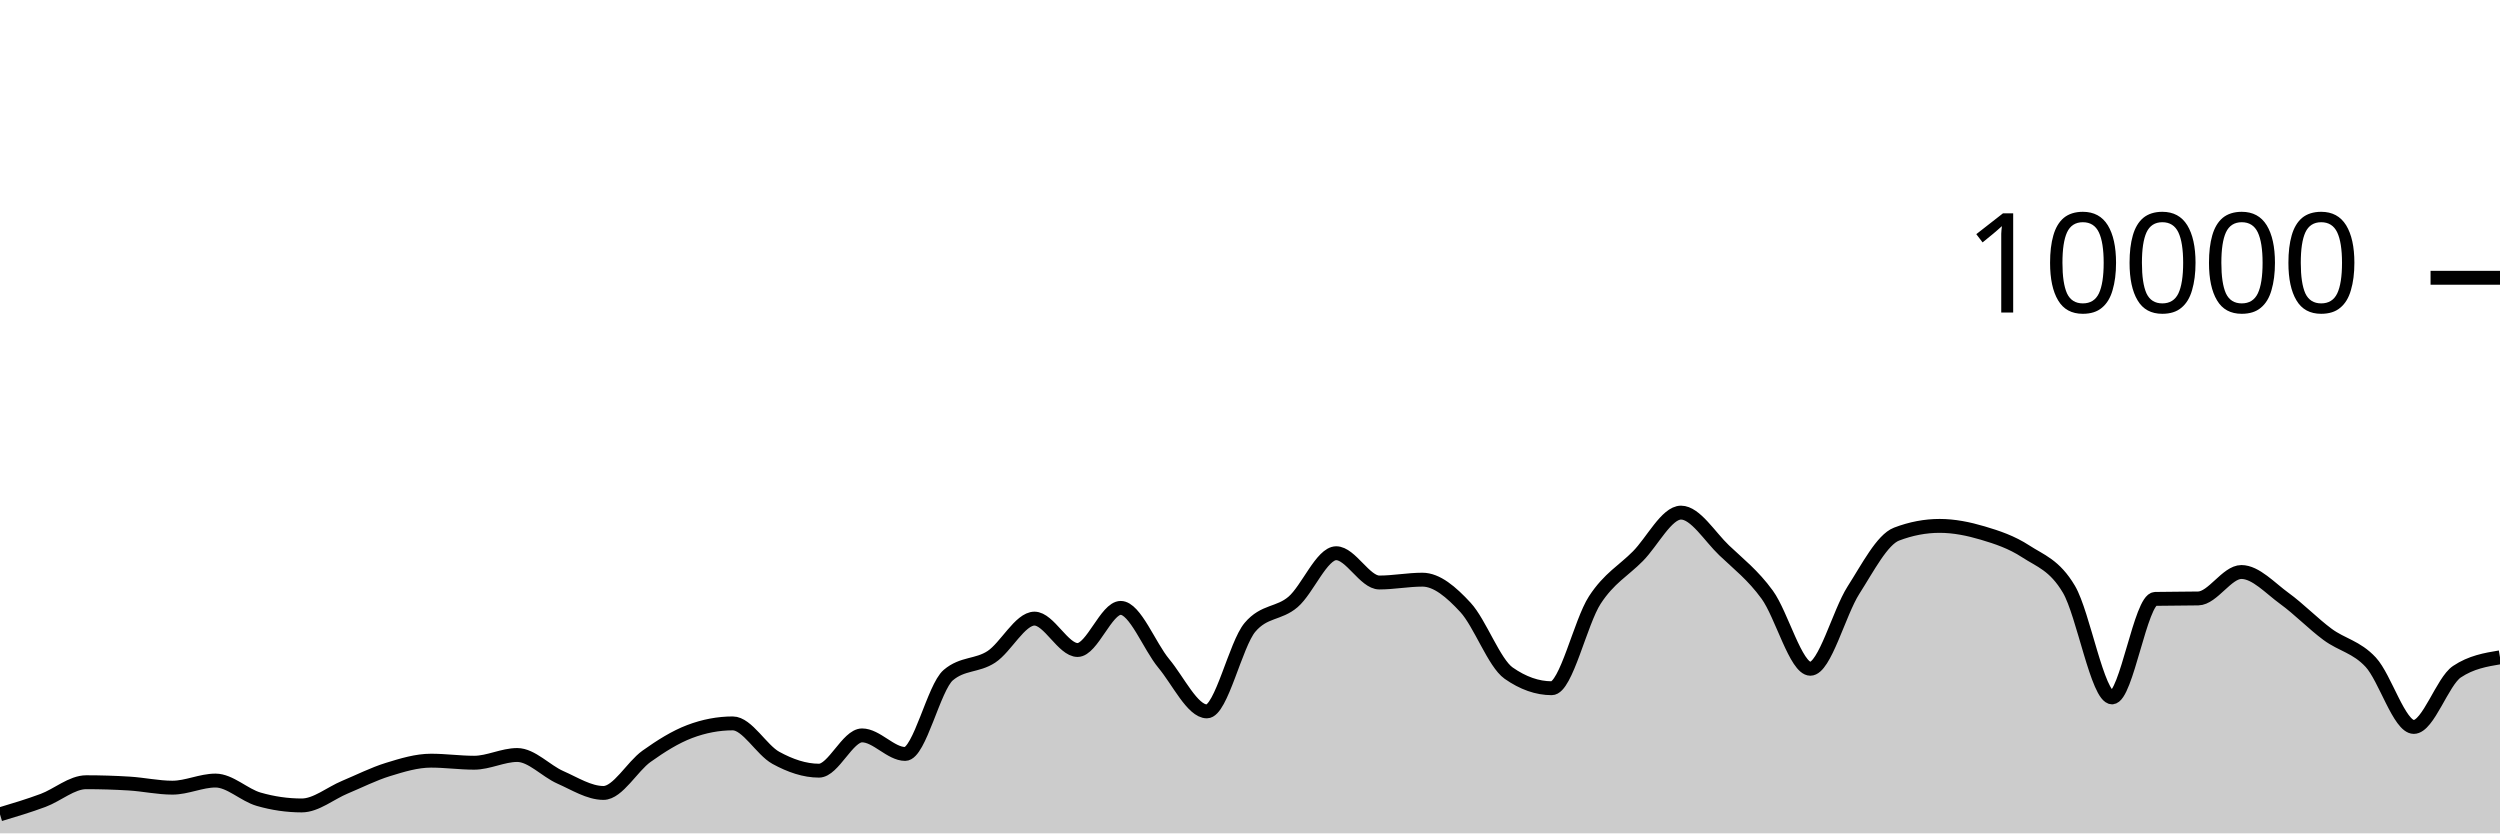
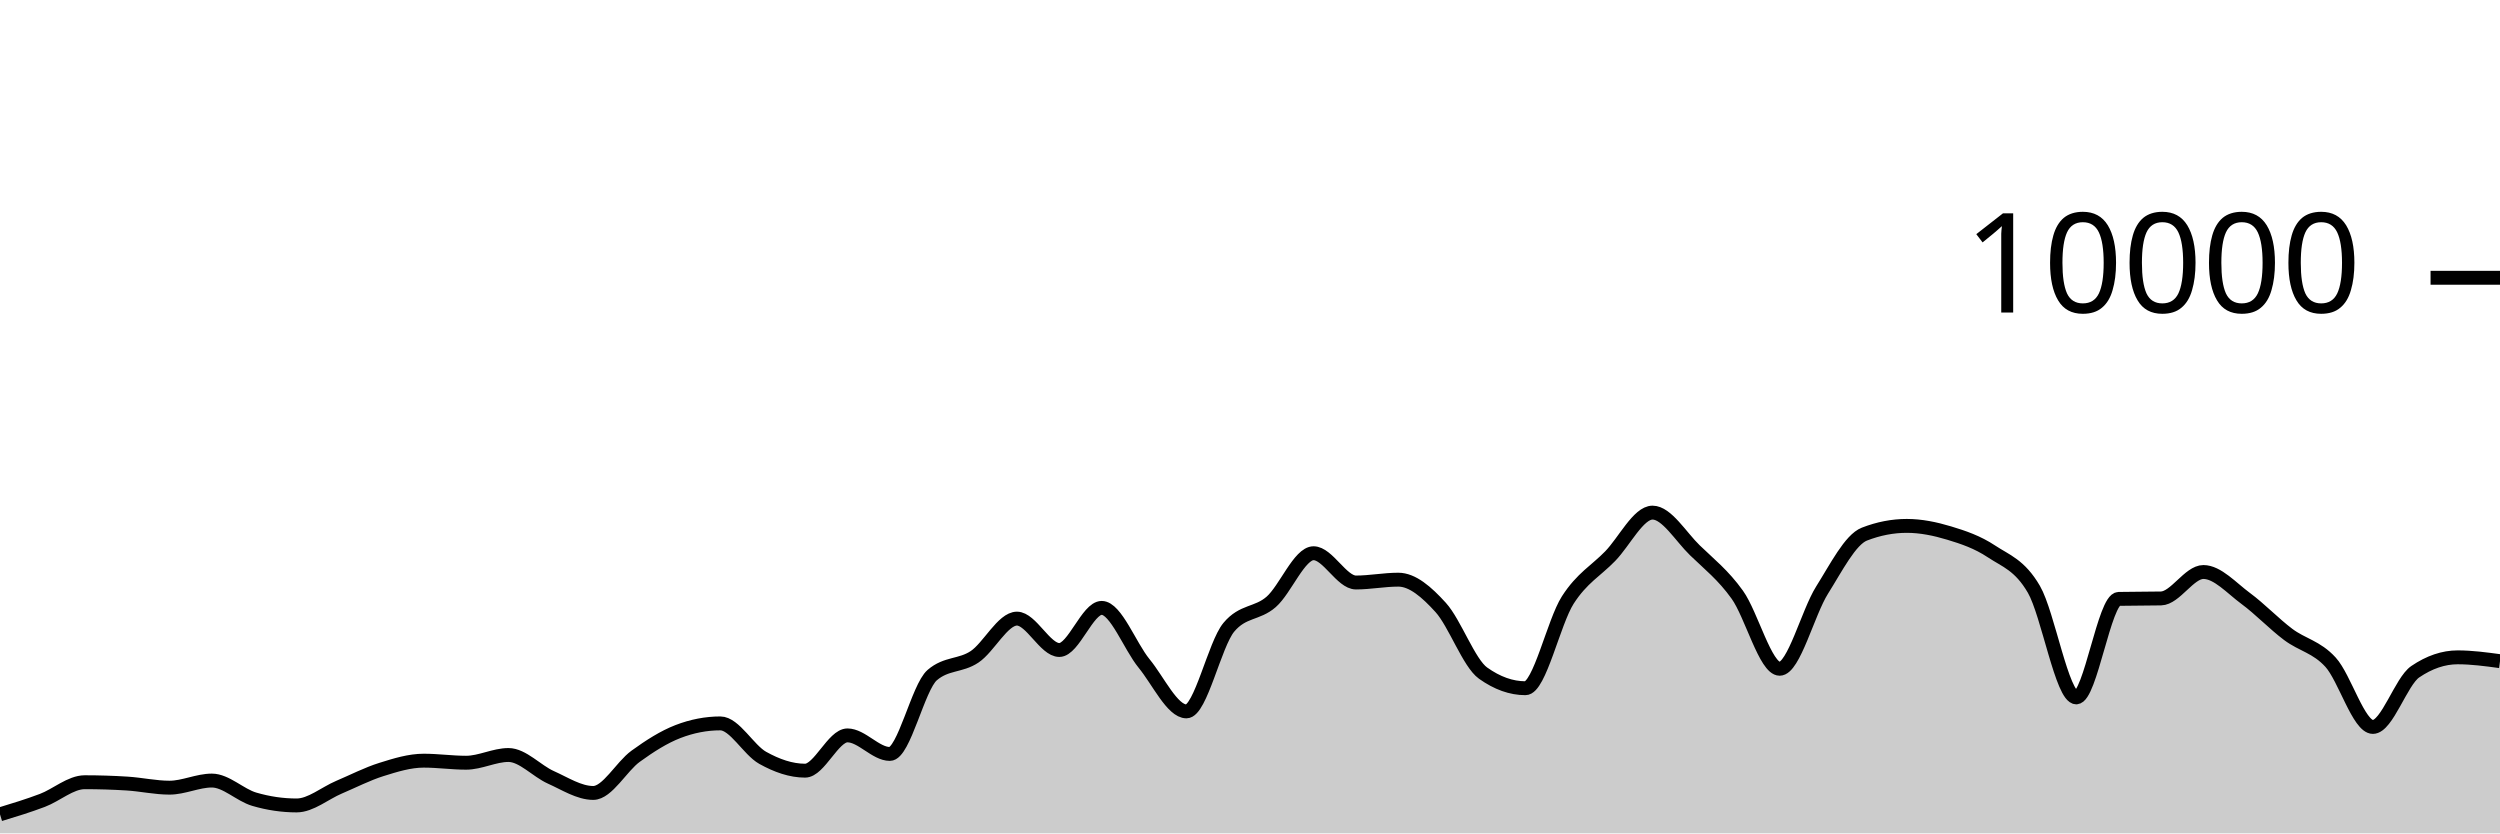
<svg xmlns="http://www.w3.org/2000/svg" viewBox="0 0 180 60">
  <g transform="translate(0,20)">
-     <path class="area" fill="rgba(0, 0, 0, 0.2)" d="M0,38.632C1.034,38.323,2.069,38.013,3.103,37.628C4.138,37.243,5.172,36.32,6.207,36.32C7.241,36.32,8.276,36.352,9.31,36.416C10.345,36.48,11.379,36.712,12.414,36.712C13.448,36.712,14.483,36.2,15.517,36.2C16.552,36.2,17.586,37.245,18.621,37.544C19.655,37.843,20.69,37.992,21.724,37.992C22.759,37.992,23.793,37.111,24.828,36.68C25.862,36.249,26.897,35.723,27.931,35.404C28.966,35.085,30,34.768,31.034,34.768C32.069,34.768,33.103,34.916,34.138,34.916C35.172,34.916,36.207,34.36,37.241,34.36C38.276,34.36,39.31,35.513,40.345,35.968C41.379,36.423,42.414,37.092,43.448,37.092C44.483,37.092,45.517,35.189,46.552,34.452C47.586,33.715,48.621,33.064,49.655,32.672C50.69,32.28,51.724,32.084,52.759,32.084C53.793,32.084,54.828,33.997,55.862,34.564C56.897,35.131,57.931,35.488,58.966,35.488C60,35.488,61.034,32.948,62.069,32.948C63.103,32.948,64.138,34.284,65.172,34.284C66.207,34.284,67.241,29.485,68.276,28.608C69.31,27.731,70.345,27.97,71.379,27.292C72.414,26.614,73.448,24.54,74.483,24.54C75.517,24.54,76.552,26.8,77.586,26.8C78.621,26.8,79.655,23.768,80.69,23.768C81.724,23.768,82.759,26.526,83.793,27.768C84.828,29.01,85.862,31.22,86.897,31.22C87.931,31.22,88.966,26.383,90,25.164C91.034,23.945,92.069,24.225,93.103,23.336C94.138,22.447,95.172,19.832,96.207,19.832C97.241,19.832,98.276,21.94,99.31,21.94C100.345,21.94,101.379,21.736,102.414,21.736C103.448,21.736,104.483,22.615,105.517,23.736C106.552,24.857,107.586,27.739,108.621,28.464C109.655,29.189,110.69,29.552,111.724,29.552C112.759,29.552,113.793,24.785,114.828,23.2C115.862,21.615,116.897,21.093,117.931,20.044C118.966,18.995,120,16.908,121.034,16.908C122.069,16.908,123.103,18.639,124.138,19.624C125.172,20.609,126.207,21.399,127.241,22.82C128.276,24.241,129.31,28.152,130.345,28.152C131.379,28.152,132.414,24.108,133.448,22.492C134.483,20.876,135.517,18.851,136.552,18.456C137.586,18.061,138.621,17.864,139.655,17.864C140.69,17.864,141.724,18.073,142.759,18.38C143.793,18.687,144.828,19.029,145.862,19.704C146.897,20.379,147.931,20.681,148.966,22.432C150,24.183,151.034,30.212,152.069,30.212C153.103,30.212,154.138,23.141,155.172,23.12C156.207,23.099,157.241,23.109,158.276,23.088C159.31,23.067,160.345,21.184,161.379,21.184C162.414,21.184,163.448,22.343,164.483,23.092C165.517,23.841,166.552,24.912,167.586,25.676C168.621,26.44,169.655,26.565,170.69,27.676C171.724,28.787,172.759,32.34,173.793,32.34C174.828,32.34,175.862,29.055,176.897,28.364C177.931,27.673,178.966,27.501,180,27.328L180,40C178.966,40,177.931,40,176.897,40C175.862,40,174.828,40,173.793,40C172.759,40,171.724,40,170.69,40C169.655,40,168.621,40,167.586,40C166.552,40,165.517,40,164.483,40C163.448,40,162.414,40,161.379,40C160.345,40,159.31,40,158.276,40C157.241,40,156.207,40,155.172,40C154.138,40,153.103,40,152.069,40C151.034,40,150,40,148.966,40C147.931,40,146.897,40,145.862,40C144.828,40,143.793,40,142.759,40C141.724,40,140.69,40,139.655,40C138.621,40,137.586,40,136.552,40C135.517,40,134.483,40,133.448,40C132.414,40,131.379,40,130.345,40C129.31,40,128.276,40,127.241,40C126.207,40,125.172,40,124.138,40C123.103,40,122.069,40,121.034,40C120,40,118.966,40,117.931,40C116.897,40,115.862,40,114.828,40C113.793,40,112.759,40,111.724,40C110.69,40,109.655,40,108.621,40C107.586,40,106.552,40,105.517,40C104.483,40,103.448,40,102.414,40C101.379,40,100.345,40,99.31,40C98.276,40,97.241,40,96.207,40C95.172,40,94.138,40,93.103,40C92.069,40,91.034,40,90,40C88.966,40,87.931,40,86.897,40C85.862,40,84.828,40,83.793,40C82.759,40,81.724,40,80.69,40C79.655,40,78.621,40,77.586,40C76.552,40,75.517,40,74.483,40C73.448,40,72.414,40,71.379,40C70.345,40,69.31,40,68.276,40C67.241,40,66.207,40,65.172,40C64.138,40,63.103,40,62.069,40C61.034,40,60,40,58.966,40C57.931,40,56.897,40,55.862,40C54.828,40,53.793,40,52.759,40C51.724,40,50.69,40,49.655,40C48.621,40,47.586,40,46.552,40C45.517,40,44.483,40,43.448,40C42.414,40,41.379,40,40.345,40C39.31,40,38.276,40,37.241,40C36.207,40,35.172,40,34.138,40C33.103,40,32.069,40,31.034,40C30,40,28.966,40,27.931,40C26.897,40,25.862,40,24.828,40C23.793,40,22.759,40,21.724,40C20.69,40,19.655,40,18.621,40C17.586,40,16.552,40,15.517,40C14.483,40,13.448,40,12.414,40C11.379,40,10.345,40,9.31,40C8.276,40,7.241,40,6.207,40C5.172,40,4.138,40,3.103,40C2.069,40,1.034,40,0,40Z" />
-     <path class="line" stroke="black" fill="none" d="M0,38.632C1.034,38.323,2.069,38.013,3.103,37.628C4.138,37.243,5.172,36.32,6.207,36.32C7.241,36.32,8.276,36.352,9.31,36.416C10.345,36.48,11.379,36.712,12.414,36.712C13.448,36.712,14.483,36.2,15.517,36.2C16.552,36.2,17.586,37.245,18.621,37.544C19.655,37.843,20.69,37.992,21.724,37.992C22.759,37.992,23.793,37.111,24.828,36.68C25.862,36.249,26.897,35.723,27.931,35.404C28.966,35.085,30,34.768,31.034,34.768C32.069,34.768,33.103,34.916,34.138,34.916C35.172,34.916,36.207,34.36,37.241,34.36C38.276,34.36,39.31,35.513,40.345,35.968C41.379,36.423,42.414,37.092,43.448,37.092C44.483,37.092,45.517,35.189,46.552,34.452C47.586,33.715,48.621,33.064,49.655,32.672C50.69,32.28,51.724,32.084,52.759,32.084C53.793,32.084,54.828,33.997,55.862,34.564C56.897,35.131,57.931,35.488,58.966,35.488C60,35.488,61.034,32.948,62.069,32.948C63.103,32.948,64.138,34.284,65.172,34.284C66.207,34.284,67.241,29.485,68.276,28.608C69.31,27.731,70.345,27.97,71.379,27.292C72.414,26.614,73.448,24.54,74.483,24.54C75.517,24.54,76.552,26.8,77.586,26.8C78.621,26.8,79.655,23.768,80.69,23.768C81.724,23.768,82.759,26.526,83.793,27.768C84.828,29.01,85.862,31.22,86.897,31.22C87.931,31.22,88.966,26.383,90,25.164C91.034,23.945,92.069,24.225,93.103,23.336C94.138,22.447,95.172,19.832,96.207,19.832C97.241,19.832,98.276,21.94,99.31,21.94C100.345,21.94,101.379,21.736,102.414,21.736C103.448,21.736,104.483,22.615,105.517,23.736C106.552,24.857,107.586,27.739,108.621,28.464C109.655,29.189,110.69,29.552,111.724,29.552C112.759,29.552,113.793,24.785,114.828,23.2C115.862,21.615,116.897,21.093,117.931,20.044C118.966,18.995,120,16.908,121.034,16.908C122.069,16.908,123.103,18.639,124.138,19.624C125.172,20.609,126.207,21.399,127.241,22.82C128.276,24.241,129.31,28.152,130.345,28.152C131.379,28.152,132.414,24.108,133.448,22.492C134.483,20.876,135.517,18.851,136.552,18.456C137.586,18.061,138.621,17.864,139.655,17.864C140.69,17.864,141.724,18.073,142.759,18.38C143.793,18.687,144.828,19.029,145.862,19.704C146.897,20.379,147.931,20.681,148.966,22.432C150,24.183,151.034,30.212,152.069,30.212C153.103,30.212,154.138,23.141,155.172,23.12C156.207,23.099,157.241,23.109,158.276,23.088C159.31,23.067,160.345,21.184,161.379,21.184C162.414,21.184,163.448,22.343,164.483,23.092C165.517,23.841,166.552,24.912,167.586,25.676C168.621,26.44,169.655,26.565,170.69,27.676C171.724,28.787,172.759,32.34,173.793,32.34C174.828,32.34,175.862,29.055,176.897,28.364C177.931,27.673,178.966,27.501,180,27.328" />
+     <path class="area" fill="rgba(0, 0, 0, 0.2)" d="M0,38.632C1.017,38.323,2.034,38.013,3.051,37.628C4.068,37.243,5.085,36.32,6.102,36.32C7.119,36.32,8.136,36.352,9.153,36.416C10.169,36.48,11.186,36.712,12.203,36.712C13.22,36.712,14.237,36.2,15.254,36.2C16.271,36.2,17.288,37.245,18.305,37.544C19.322,37.843,20.339,37.992,21.356,37.992C22.373,37.992,23.39,37.111,24.407,36.68C25.424,36.249,26.441,35.723,27.458,35.404C28.475,35.085,29.492,34.768,30.508,34.768C31.525,34.768,32.542,34.916,33.559,34.916C34.576,34.916,35.593,34.36,36.61,34.36C37.627,34.36,38.644,35.513,39.661,35.968C40.678,36.423,41.695,37.092,42.712,37.092C43.729,37.092,44.746,35.189,45.763,34.452C46.78,33.715,47.797,33.064,48.814,32.672C49.831,32.28,50.847,32.084,51.864,32.084C52.881,32.084,53.898,33.997,54.915,34.564C55.932,35.131,56.949,35.488,57.966,35.488C58.983,35.488,60,32.948,61.017,32.948C62.034,32.948,63.051,34.284,64.068,34.284C65.085,34.284,66.102,29.485,67.119,28.608C68.136,27.731,69.153,27.97,70.169,27.292C71.186,26.614,72.203,24.54,73.22,24.54C74.237,24.54,75.254,26.8,76.271,26.8C77.288,26.8,78.305,23.768,79.322,23.768C80.339,23.768,81.356,26.526,82.373,27.768C83.39,29.01,84.407,31.22,85.424,31.22C86.441,31.22,87.458,26.383,88.475,25.164C89.492,23.945,90.508,24.225,91.525,23.336C92.542,22.447,93.559,19.832,94.576,19.832C95.593,19.832,96.61,21.94,97.627,21.94C98.644,21.94,99.661,21.736,100.678,21.736C101.695,21.736,102.712,22.615,103.729,23.736C104.746,24.857,105.763,27.739,106.78,28.464C107.797,29.189,108.814,29.552,109.831,29.552C110.847,29.552,111.864,24.785,112.881,23.2C113.898,21.615,114.915,21.093,115.932,20.044C116.949,18.995,117.966,16.908,118.983,16.908C120,16.908,121.017,18.639,122.034,19.624C123.051,20.609,124.068,21.399,125.085,22.82C126.102,24.241,127.119,28.152,128.136,28.152C129.153,28.152,130.169,24.108,131.186,22.492C132.203,20.876,133.22,18.851,134.237,18.456C135.254,18.061,136.271,17.864,137.288,17.864C138.305,17.864,139.322,18.073,140.339,18.38C141.356,18.687,142.373,19.029,143.39,19.704C144.407,20.379,145.424,20.681,146.441,22.432C147.458,24.183,148.475,30.212,149.492,30.212C150.508,30.212,151.525,23.141,152.542,23.12C153.559,23.099,154.576,23.109,155.593,23.088C156.61,23.067,157.627,21.184,158.644,21.184C159.661,21.184,160.678,22.343,161.695,23.092C162.712,23.841,163.729,24.912,164.746,25.676C165.763,26.44,166.78,26.565,167.797,27.676C168.814,28.787,169.831,32.34,170.847,32.34C171.864,32.34,172.881,29.055,173.898,28.364C174.915,27.673,175.932,27.328,176.949,27.328C177.966,27.328,178.983,27.466,180,27.604L180,40C178.983,40,177.966,40,176.949,40C175.932,40,174.915,40,173.898,40C172.881,40,171.864,40,170.847,40C169.831,40,168.814,40,167.797,40C166.78,40,165.763,40,164.746,40C163.729,40,162.712,40,161.695,40C160.678,40,159.661,40,158.644,40C157.627,40,156.61,40,155.593,40C154.576,40,153.559,40,152.542,40C151.525,40,150.508,40,149.492,40C148.475,40,147.458,40,146.441,40C145.424,40,144.407,40,143.39,40C142.373,40,141.356,40,140.339,40C139.322,40,138.305,40,137.288,40C136.271,40,135.254,40,134.237,40C133.22,40,132.203,40,131.186,40C130.169,40,129.153,40,128.136,40C127.119,40,126.102,40,125.085,40C124.068,40,123.051,40,122.034,40C121.017,40,120,40,118.983,40C117.966,40,116.949,40,115.932,40C114.915,40,113.898,40,112.881,40C111.864,40,110.847,40,109.831,40C108.814,40,107.797,40,106.78,40C105.763,40,104.746,40,103.729,40C102.712,40,101.695,40,100.678,40C99.661,40,98.644,40,97.627,40C96.61,40,95.593,40,94.576,40C93.559,40,92.542,40,91.525,40C90.508,40,89.492,40,88.475,40C87.458,40,86.441,40,85.424,40C84.407,40,83.39,40,82.373,40C81.356,40,80.339,40,79.322,40C78.305,40,77.288,40,76.271,40C75.254,40,74.237,40,73.22,40C72.203,40,71.186,40,70.169,40C69.153,40,68.136,40,67.119,40C66.102,40,65.085,40,64.068,40C63.051,40,62.034,40,61.017,40C60,40,58.983,40,57.966,40C56.949,40,55.932,40,54.915,40C53.898,40,52.881,40,51.864,40C50.847,40,49.831,40,48.814,40C47.797,40,46.78,40,45.763,40C44.746,40,43.729,40,42.712,40C41.695,40,40.678,40,39.661,40C38.644,40,37.627,40,36.61,40C35.593,40,34.576,40,33.559,40C32.542,40,31.525,40,30.508,40C29.492,40,28.475,40,27.458,40C26.441,40,25.424,40,24.407,40C23.39,40,22.373,40,21.356,40C20.339,40,19.322,40,18.305,40C17.288,40,16.271,40,15.254,40C14.237,40,13.22,40,12.203,40C11.186,40,10.169,40,9.153,40C8.136,40,7.119,40,6.102,40C5.085,40,4.068,40,3.051,40C2.034,40,1.017,40,0,40Z" />
+     <path class="line" stroke="black" fill="none" d="M0,38.632C1.017,38.323,2.034,38.013,3.051,37.628C4.068,37.243,5.085,36.32,6.102,36.32C7.119,36.32,8.136,36.352,9.153,36.416C10.169,36.48,11.186,36.712,12.203,36.712C13.22,36.712,14.237,36.2,15.254,36.2C16.271,36.2,17.288,37.245,18.305,37.544C19.322,37.843,20.339,37.992,21.356,37.992C22.373,37.992,23.39,37.111,24.407,36.68C25.424,36.249,26.441,35.723,27.458,35.404C28.475,35.085,29.492,34.768,30.508,34.768C31.525,34.768,32.542,34.916,33.559,34.916C34.576,34.916,35.593,34.36,36.61,34.36C37.627,34.36,38.644,35.513,39.661,35.968C40.678,36.423,41.695,37.092,42.712,37.092C43.729,37.092,44.746,35.189,45.763,34.452C46.78,33.715,47.797,33.064,48.814,32.672C49.831,32.28,50.847,32.084,51.864,32.084C52.881,32.084,53.898,33.997,54.915,34.564C55.932,35.131,56.949,35.488,57.966,35.488C58.983,35.488,60,32.948,61.017,32.948C62.034,32.948,63.051,34.284,64.068,34.284C65.085,34.284,66.102,29.485,67.119,28.608C68.136,27.731,69.153,27.97,70.169,27.292C71.186,26.614,72.203,24.54,73.22,24.54C74.237,24.54,75.254,26.8,76.271,26.8C77.288,26.8,78.305,23.768,79.322,23.768C80.339,23.768,81.356,26.526,82.373,27.768C83.39,29.01,84.407,31.22,85.424,31.22C86.441,31.22,87.458,26.383,88.475,25.164C89.492,23.945,90.508,24.225,91.525,23.336C92.542,22.447,93.559,19.832,94.576,19.832C95.593,19.832,96.61,21.94,97.627,21.94C98.644,21.94,99.661,21.736,100.678,21.736C101.695,21.736,102.712,22.615,103.729,23.736C104.746,24.857,105.763,27.739,106.78,28.464C107.797,29.189,108.814,29.552,109.831,29.552C110.847,29.552,111.864,24.785,112.881,23.2C113.898,21.615,114.915,21.093,115.932,20.044C116.949,18.995,117.966,16.908,118.983,16.908C120,16.908,121.017,18.639,122.034,19.624C123.051,20.609,124.068,21.399,125.085,22.82C126.102,24.241,127.119,28.152,128.136,28.152C129.153,28.152,130.169,24.108,131.186,22.492C132.203,20.876,133.22,18.851,134.237,18.456C135.254,18.061,136.271,17.864,137.288,17.864C138.305,17.864,139.322,18.073,140.339,18.38C141.356,18.687,142.373,19.029,143.39,19.704C144.407,20.379,145.424,20.681,146.441,22.432C147.458,24.183,148.475,30.212,149.492,30.212C150.508,30.212,151.525,23.141,152.542,23.12C153.559,23.099,154.576,23.109,155.593,23.088C156.61,23.067,157.627,21.184,158.644,21.184C159.661,21.184,160.678,22.343,161.695,23.092C162.712,23.841,163.729,24.912,164.746,25.676C165.763,26.44,166.78,26.565,167.797,27.676C168.814,28.787,169.831,32.34,170.847,32.34C171.864,32.34,172.881,29.055,173.898,28.364C174.915,27.673,175.932,27.328,176.949,27.328C177.966,27.328,178.983,27.466,180,27.604" />
    <path class="axis-ceiling" stroke-width="1" stroke="black" fill="none" d="M175,0L180,0" />
    <text class="axis-ceiling-label" font-family="sans-serif" text-anchor="end" font-size="10px" x="170" y="2.5">10000</text>
  </g>
</svg>
